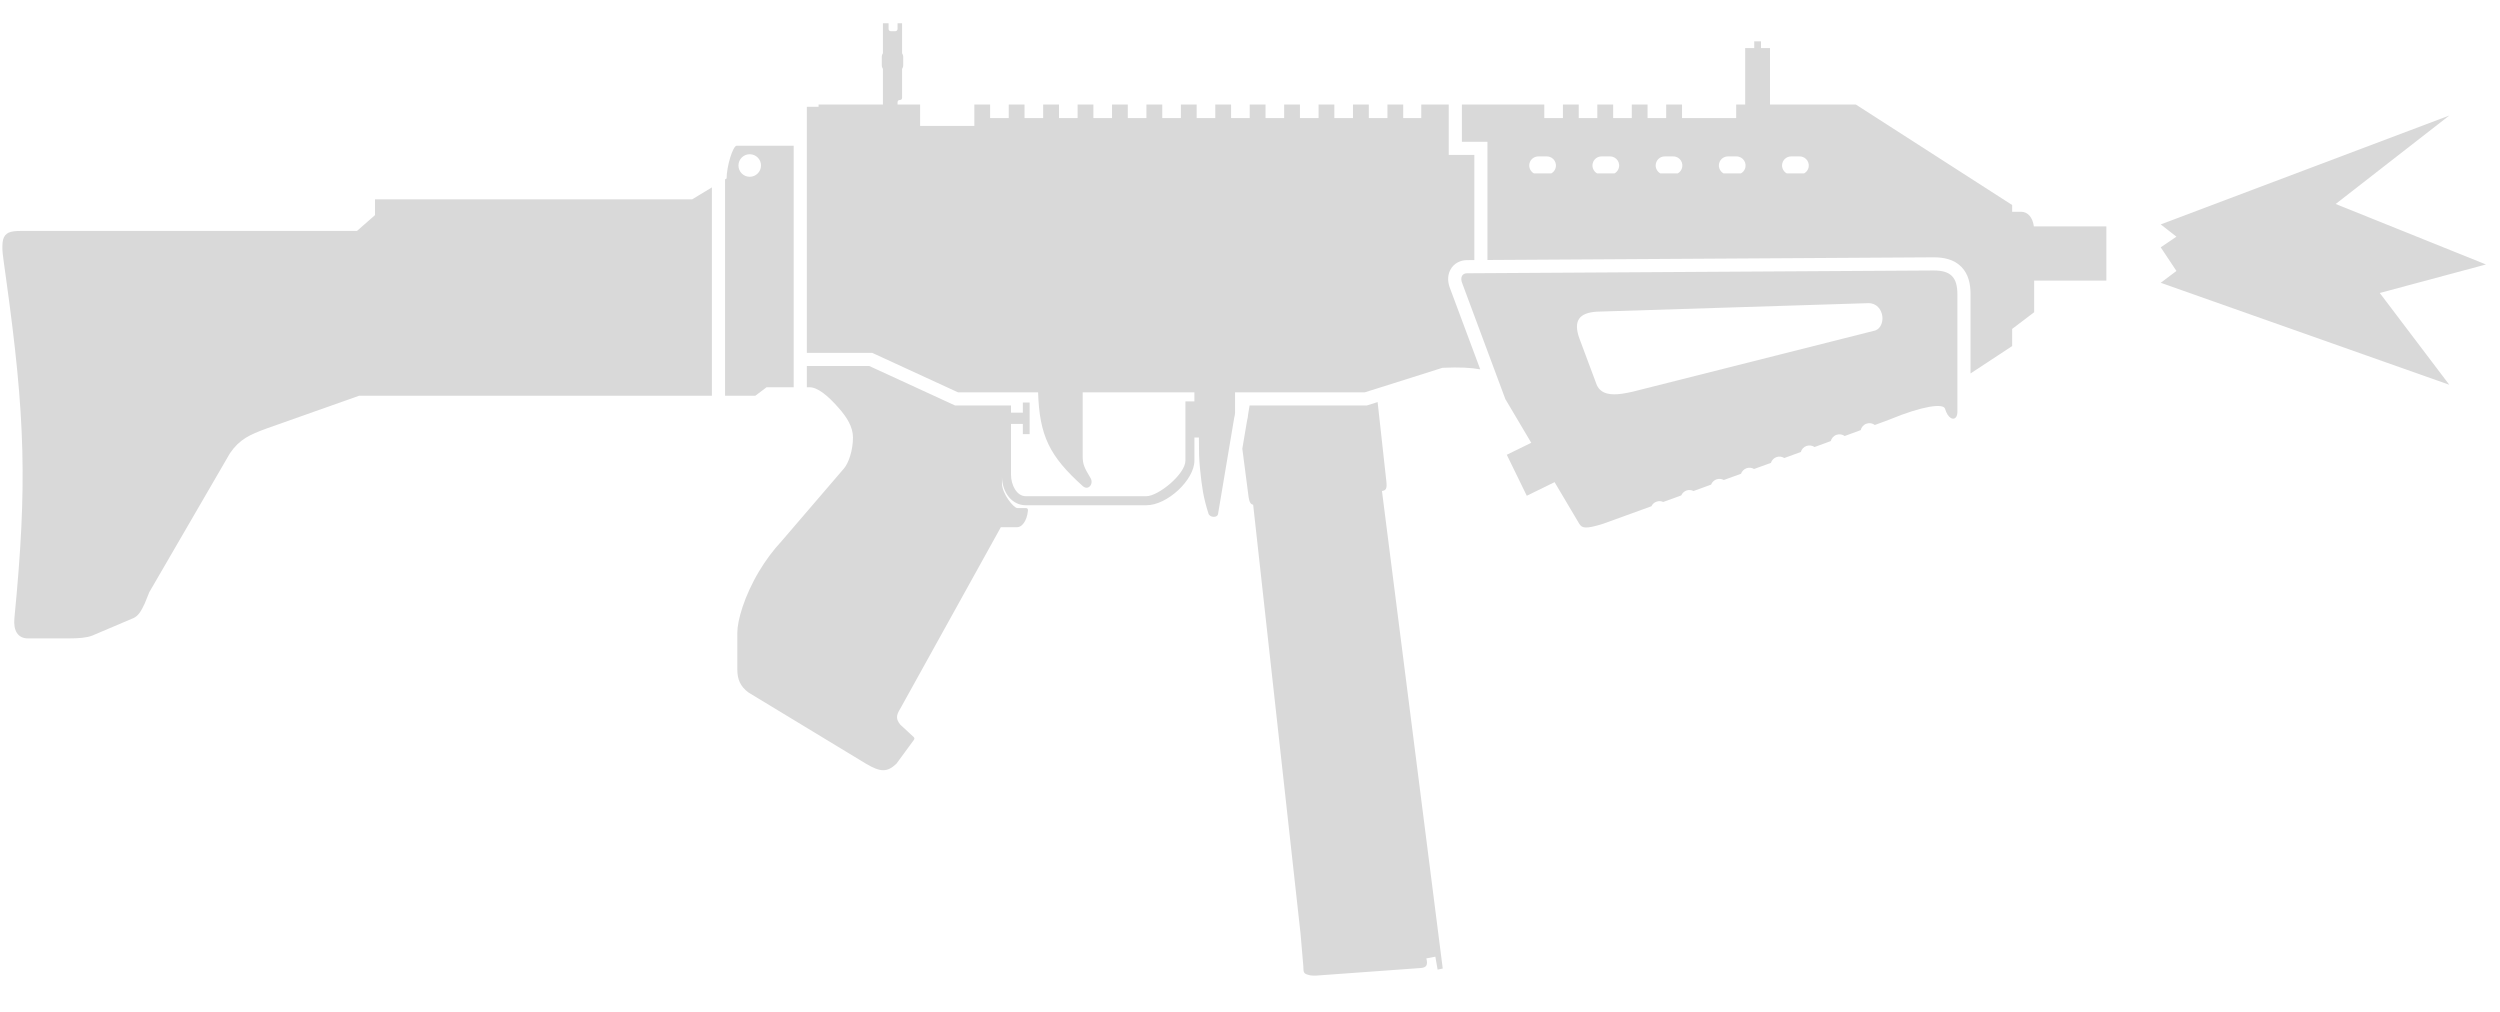
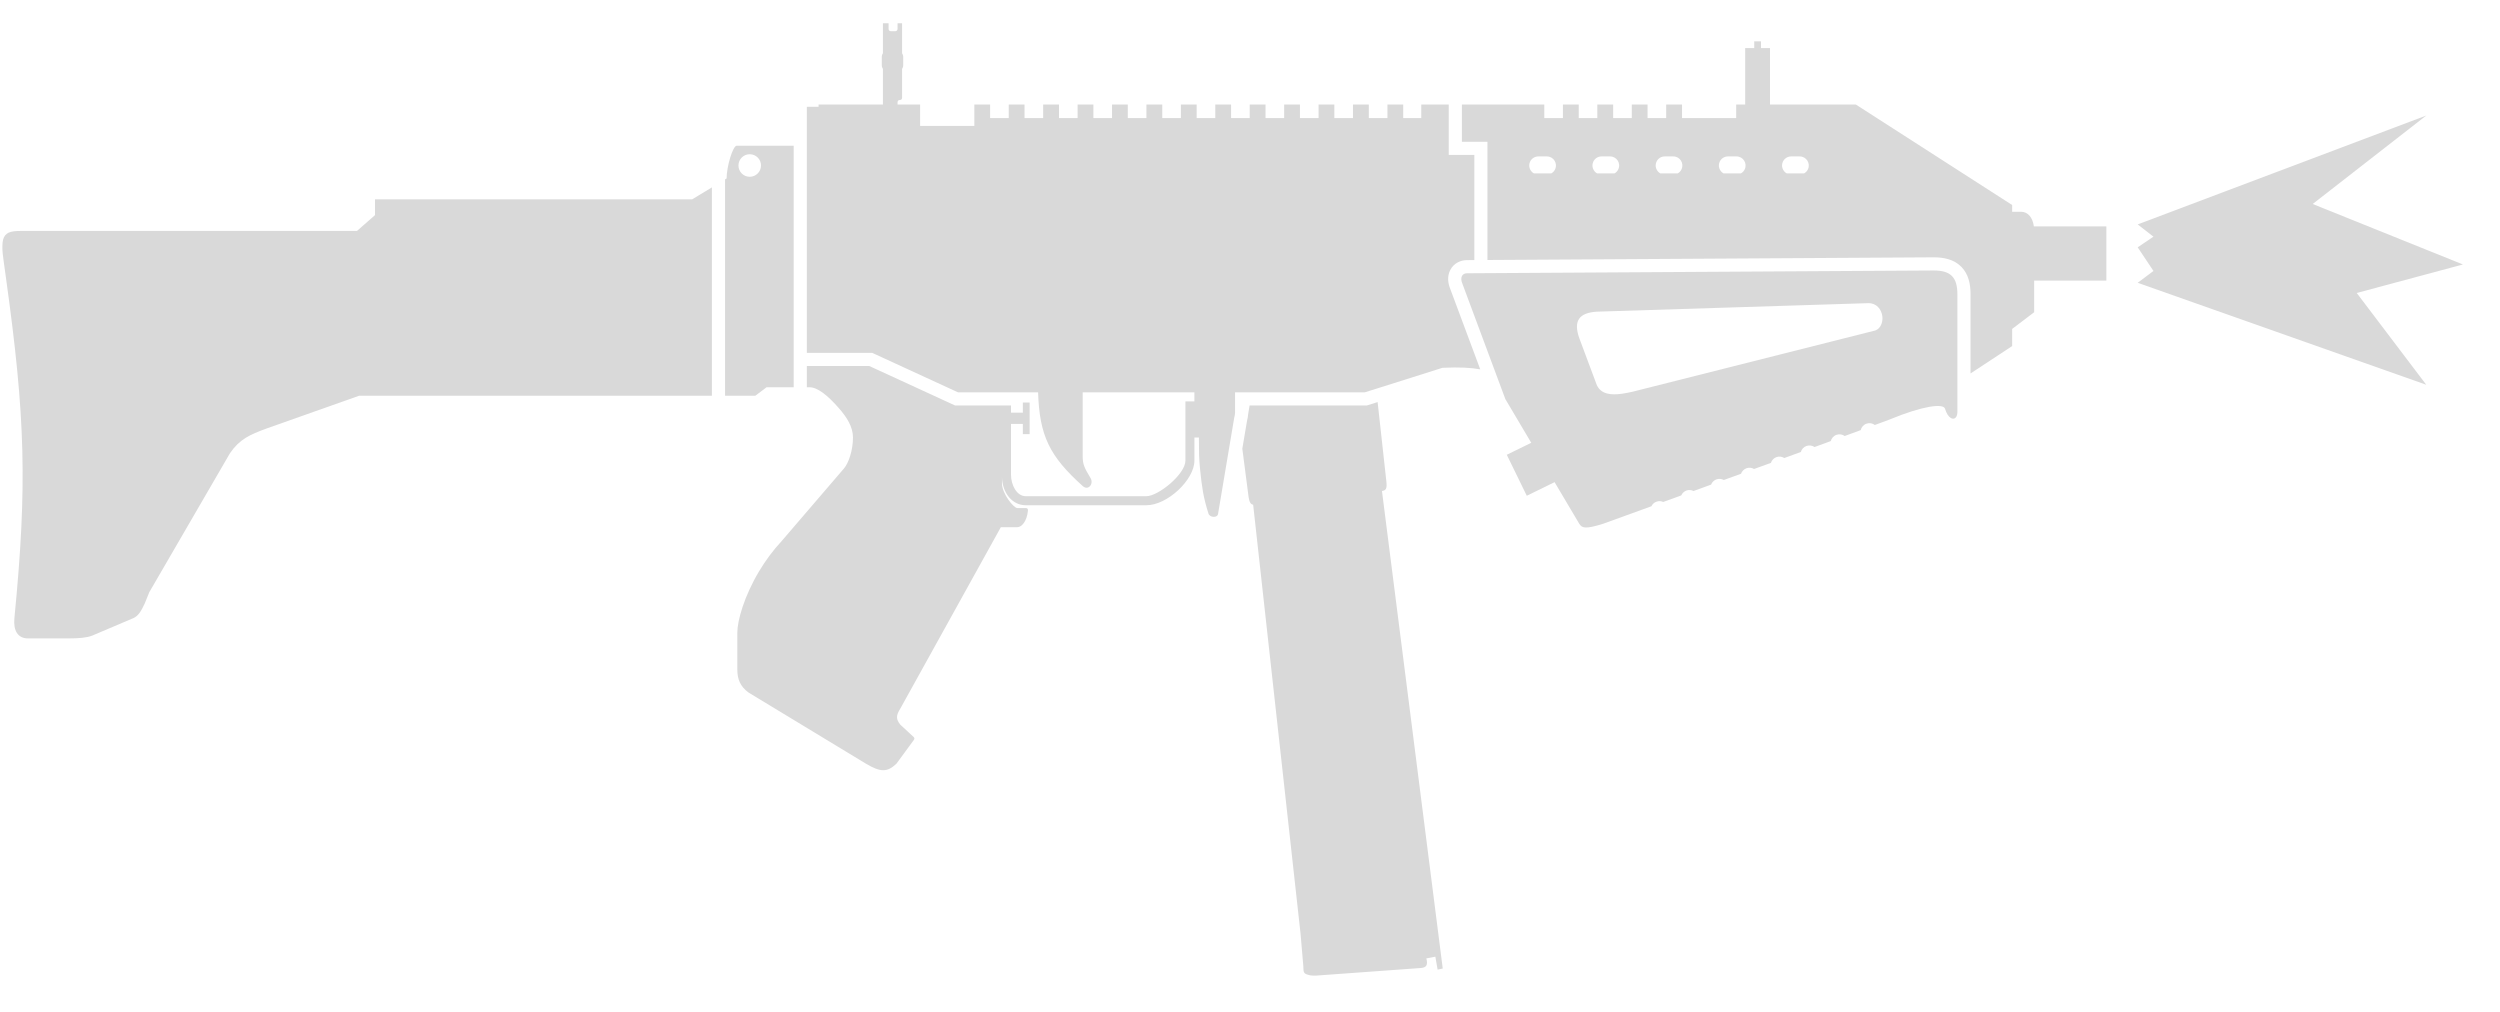
<svg xmlns="http://www.w3.org/2000/svg" width="42" height="17" viewBox="0 0 42 17" fill="none">
-   <path d="M36.3 3.77L41.148 1.941L39.239 3.427L41.764 4.443L39.98 4.922L41.148 6.464L36.3 4.751L36.564 4.552L36.3 4.155L36.564 3.976L36.3 3.77Z" fill="#D9D9D9" />
+   <path d="M35.913 3.77L40.761 1.941L38.853 3.427L41.377 4.443L39.593 4.922L40.761 6.464L35.913 4.751L36.178 4.552L35.913 4.155L36.178 3.976L35.913 3.77Z" fill="#D9D9D9" />
  <path d="M13.6 6.506H13.555V6.149L14.604 6.149L16.045 6.812L16.985 6.812V6.933H17.184V6.762H17.298V7.293H17.184V7.122L16.985 7.122V7.976C16.985 8.146 17.08 8.336 17.231 8.336H19.26C19.459 8.336 19.915 7.966 19.915 7.739V6.743H20.066V6.591H18.189V7.663C18.189 7.805 18.217 7.856 18.322 8.033C18.378 8.127 18.284 8.251 18.189 8.165C17.634 7.666 17.463 7.324 17.44 6.591L16.094 6.591L14.653 5.928L13.555 5.928V1.796C13.558 1.795 13.56 1.794 13.562 1.794H13.752L13.752 1.756H14.833V1.158C14.821 1.14 14.814 1.119 14.814 1.096V0.957C14.814 0.934 14.821 0.912 14.833 0.895V0.391H14.928V0.486C14.928 0.507 14.944 0.524 14.965 0.524H15.041C15.062 0.524 15.079 0.507 15.079 0.486V0.391H15.155V0.895C15.167 0.912 15.174 0.934 15.174 0.957V1.096C15.174 1.119 15.167 1.14 15.155 1.158V1.642C15.155 1.661 15.146 1.68 15.117 1.68C15.089 1.68 15.079 1.699 15.079 1.718V1.756H15.458L15.458 2.116H16.369V1.756H16.634V1.984H16.947V1.756H17.212V1.984H17.525V1.756H17.791V1.984H18.104V1.756H18.369V1.984H18.682V1.756H18.947V1.984H19.26V1.756H19.526V1.984H19.839V1.756H20.104V1.984H20.417V1.756H20.682V1.984H20.995V1.756H21.261V1.984H21.574V1.756H21.839V1.984H22.152V1.756H22.417V1.984H22.73V1.756H22.996V1.984H23.309V1.756H23.574V1.984H23.877V1.756H24.339L24.339 2.603H24.769V4.369L24.645 4.37L24.645 4.37C24.544 4.37 24.425 4.417 24.364 4.537C24.308 4.646 24.327 4.763 24.364 4.853L24.868 6.205C24.709 6.177 24.534 6.166 24.234 6.179L23.12 6.531L23.12 6.531L22.929 6.591H20.749L20.749 6.933L20.749 6.933C20.748 6.958 20.744 6.984 20.737 7.009C20.736 7.011 20.735 7.014 20.735 7.017L20.464 8.63C20.455 8.706 20.324 8.696 20.303 8.63C20.214 8.351 20.192 8.183 20.161 7.881C20.142 7.695 20.142 7.576 20.142 7.392L20.142 7.35L20.066 7.35V7.739C20.066 8.061 19.611 8.488 19.26 8.488H17.231C17.007 8.488 16.841 8.283 16.833 8.019V8.118C16.833 8.298 17.032 8.535 17.089 8.535H17.231C17.26 8.535 17.273 8.55 17.269 8.582C17.252 8.753 17.168 8.857 17.089 8.857H16.814L15.127 11.901C15.052 12.02 15.049 12.081 15.127 12.176L15.352 12.384C15.366 12.403 15.365 12.413 15.352 12.432L15.06 12.83C14.907 12.975 14.796 12.977 14.548 12.83L12.576 11.635C12.434 11.531 12.387 11.408 12.387 11.246V10.63C12.387 10.423 12.504 10.014 12.753 9.597C12.857 9.423 12.985 9.247 13.136 9.085L14.178 7.871C14.254 7.785 14.33 7.568 14.33 7.35C14.33 7.17 14.226 7.009 14.093 6.857C13.902 6.639 13.734 6.506 13.6 6.506Z" fill="#D9D9D9" />
  <path fill-rule="evenodd" clip-rule="evenodd" d="M24.645 4.591C24.57 4.591 24.52 4.655 24.57 4.771L25.29 6.705L25.725 7.439L25.314 7.64L25.65 8.329L26.117 8.1L26.532 8.8C26.578 8.871 26.63 8.894 26.93 8.8C26.93 8.8 27.258 8.681 27.744 8.505C27.76 8.47 27.79 8.441 27.83 8.428C27.868 8.414 27.908 8.417 27.942 8.433L28.245 8.323C28.261 8.286 28.292 8.255 28.334 8.24C28.374 8.227 28.416 8.231 28.451 8.249L28.747 8.141C28.762 8.101 28.794 8.068 28.838 8.053C28.88 8.039 28.924 8.044 28.96 8.064L29.249 7.959C29.264 7.917 29.297 7.882 29.342 7.866C29.385 7.851 29.431 7.857 29.468 7.879L29.752 7.776C29.765 7.732 29.799 7.695 29.846 7.679C29.891 7.663 29.939 7.671 29.976 7.695C30.07 7.66 30.163 7.626 30.254 7.593C30.267 7.548 30.301 7.509 30.349 7.492C30.396 7.476 30.446 7.484 30.484 7.51C30.544 7.488 30.604 7.466 30.663 7.445L30.757 7.41C30.769 7.363 30.804 7.322 30.853 7.305C30.901 7.288 30.952 7.297 30.991 7.325L31.097 7.286C31.154 7.265 31.209 7.245 31.26 7.226C31.271 7.178 31.306 7.135 31.357 7.118C31.406 7.1 31.458 7.11 31.497 7.14C31.637 7.088 31.727 7.055 31.747 7.047C32.306 6.816 32.648 6.774 32.676 6.866C32.7 6.948 32.736 6.998 32.771 7.02C32.797 7.037 32.822 7.038 32.842 7.026C32.867 7.011 32.883 6.977 32.884 6.927V4.942C32.884 4.657 32.77 4.544 32.486 4.544L24.645 4.591ZM27.423 6.582C27.366 6.594 27.306 6.607 27.248 6.615C27.067 6.64 26.898 6.626 26.826 6.468L26.532 5.681C26.428 5.387 26.532 5.255 26.826 5.236L31.386 5.093C31.525 5.089 31.609 5.198 31.623 5.312C31.634 5.396 31.606 5.484 31.547 5.529C31.528 5.543 31.506 5.554 31.481 5.558L27.423 6.582Z" fill="#D9D9D9" />
  <path fill-rule="evenodd" clip-rule="evenodd" d="M24.989 4.368V2.382H24.56V1.756H25.944V1.984H26.257V1.756H26.523V1.984H26.835V1.756H27.101V1.984H27.414V1.756H27.679V1.984H27.992V1.756H28.258V1.984L29.168 1.984V1.756L29.319 1.756V0.808H29.471V0.694H29.585V0.808H29.736V1.756L31.178 1.756L33.804 3.444V3.558H33.956C34.07 3.558 34.149 3.656 34.169 3.804H35.387V4.714H34.174L34.174 5.245L33.804 5.526V5.814L33.105 6.274V4.942C33.105 4.778 33.074 4.606 32.948 4.48C32.822 4.354 32.65 4.323 32.486 4.323H32.485L24.989 4.368ZM25.843 2.628C25.785 2.628 25.731 2.662 25.706 2.715C25.67 2.791 25.703 2.876 25.769 2.913H26.062C26.089 2.898 26.111 2.875 26.125 2.845C26.173 2.745 26.1 2.628 25.988 2.628H25.843ZM30.373 2.845C30.359 2.875 30.336 2.898 30.309 2.913H30.017C29.95 2.876 29.917 2.791 29.953 2.715C29.979 2.662 30.032 2.628 30.09 2.628H30.236C30.347 2.628 30.421 2.745 30.373 2.845ZM29.311 2.845C29.297 2.875 29.275 2.898 29.247 2.913H28.955C28.889 2.876 28.855 2.791 28.892 2.715C28.917 2.662 28.97 2.628 29.029 2.628H29.174C29.285 2.628 29.359 2.745 29.311 2.845ZM28.249 2.845C28.235 2.875 28.213 2.898 28.186 2.913H27.893C27.827 2.876 27.794 2.791 27.83 2.715C27.855 2.662 27.908 2.628 27.967 2.628H28.112C28.224 2.628 28.297 2.745 28.249 2.845ZM27.187 2.845C27.173 2.875 27.151 2.898 27.124 2.913H26.831C26.765 2.876 26.732 2.791 26.768 2.715C26.793 2.662 26.846 2.628 26.905 2.628H27.05C27.162 2.628 27.235 2.745 27.187 2.845Z" fill="#D9D9D9" />
  <path d="M20.871 7.538L20.951 7.065C20.96 7.031 20.966 6.995 20.969 6.958L20.993 6.812H22.963L23.144 6.755L23.29 8.08C23.307 8.218 23.28 8.238 23.217 8.249L24.238 16.271L24.152 16.29L24.114 16.072L23.963 16.101C23.991 16.215 23.963 16.252 23.877 16.262L22.18 16.385C22.086 16.394 22.021 16.393 21.977 16.377C21.9 16.358 21.899 16.324 21.897 16.265C21.897 16.255 21.897 16.245 21.896 16.233L21.849 15.684L21.053 8.479C21.012 8.472 20.991 8.44 20.977 8.355L20.871 7.538Z" fill="#D9D9D9" />
  <path fill-rule="evenodd" clip-rule="evenodd" d="M13.334 6.506H12.878L12.69 6.648L12.181 6.648V3.014L12.207 2.998C12.207 2.799 12.311 2.448 12.377 2.448H13.334V6.506ZM12.785 2.78C12.785 2.885 12.7 2.97 12.595 2.97C12.491 2.97 12.406 2.885 12.406 2.78C12.406 2.675 12.491 2.591 12.595 2.591C12.7 2.591 12.785 2.675 12.785 2.78Z" fill="#D9D9D9" />
  <path d="M11.96 3.148L11.628 3.349H6.3V3.614L5.997 3.88H0.346C0.258 3.88 0.191 3.887 0.142 3.91C0.132 3.915 0.123 3.921 0.115 3.927C0.074 3.957 0.051 4.004 0.043 4.077C0.041 4.097 0.04 4.119 0.04 4.144C0.039 4.21 0.047 4.291 0.062 4.392C0.076 4.49 0.089 4.587 0.102 4.681C0.425 7.005 0.46 8.152 0.242 10.384C0.221 10.593 0.299 10.725 0.469 10.725H1.161C1.313 10.725 1.455 10.716 1.55 10.678L2.242 10.384C2.327 10.346 2.374 10.261 2.432 10.137L2.508 9.949L3.863 7.615C4.025 7.378 4.195 7.303 4.48 7.198L6.034 6.648L11.96 6.648V3.148Z" fill="#D9D9D9" />
</svg>
